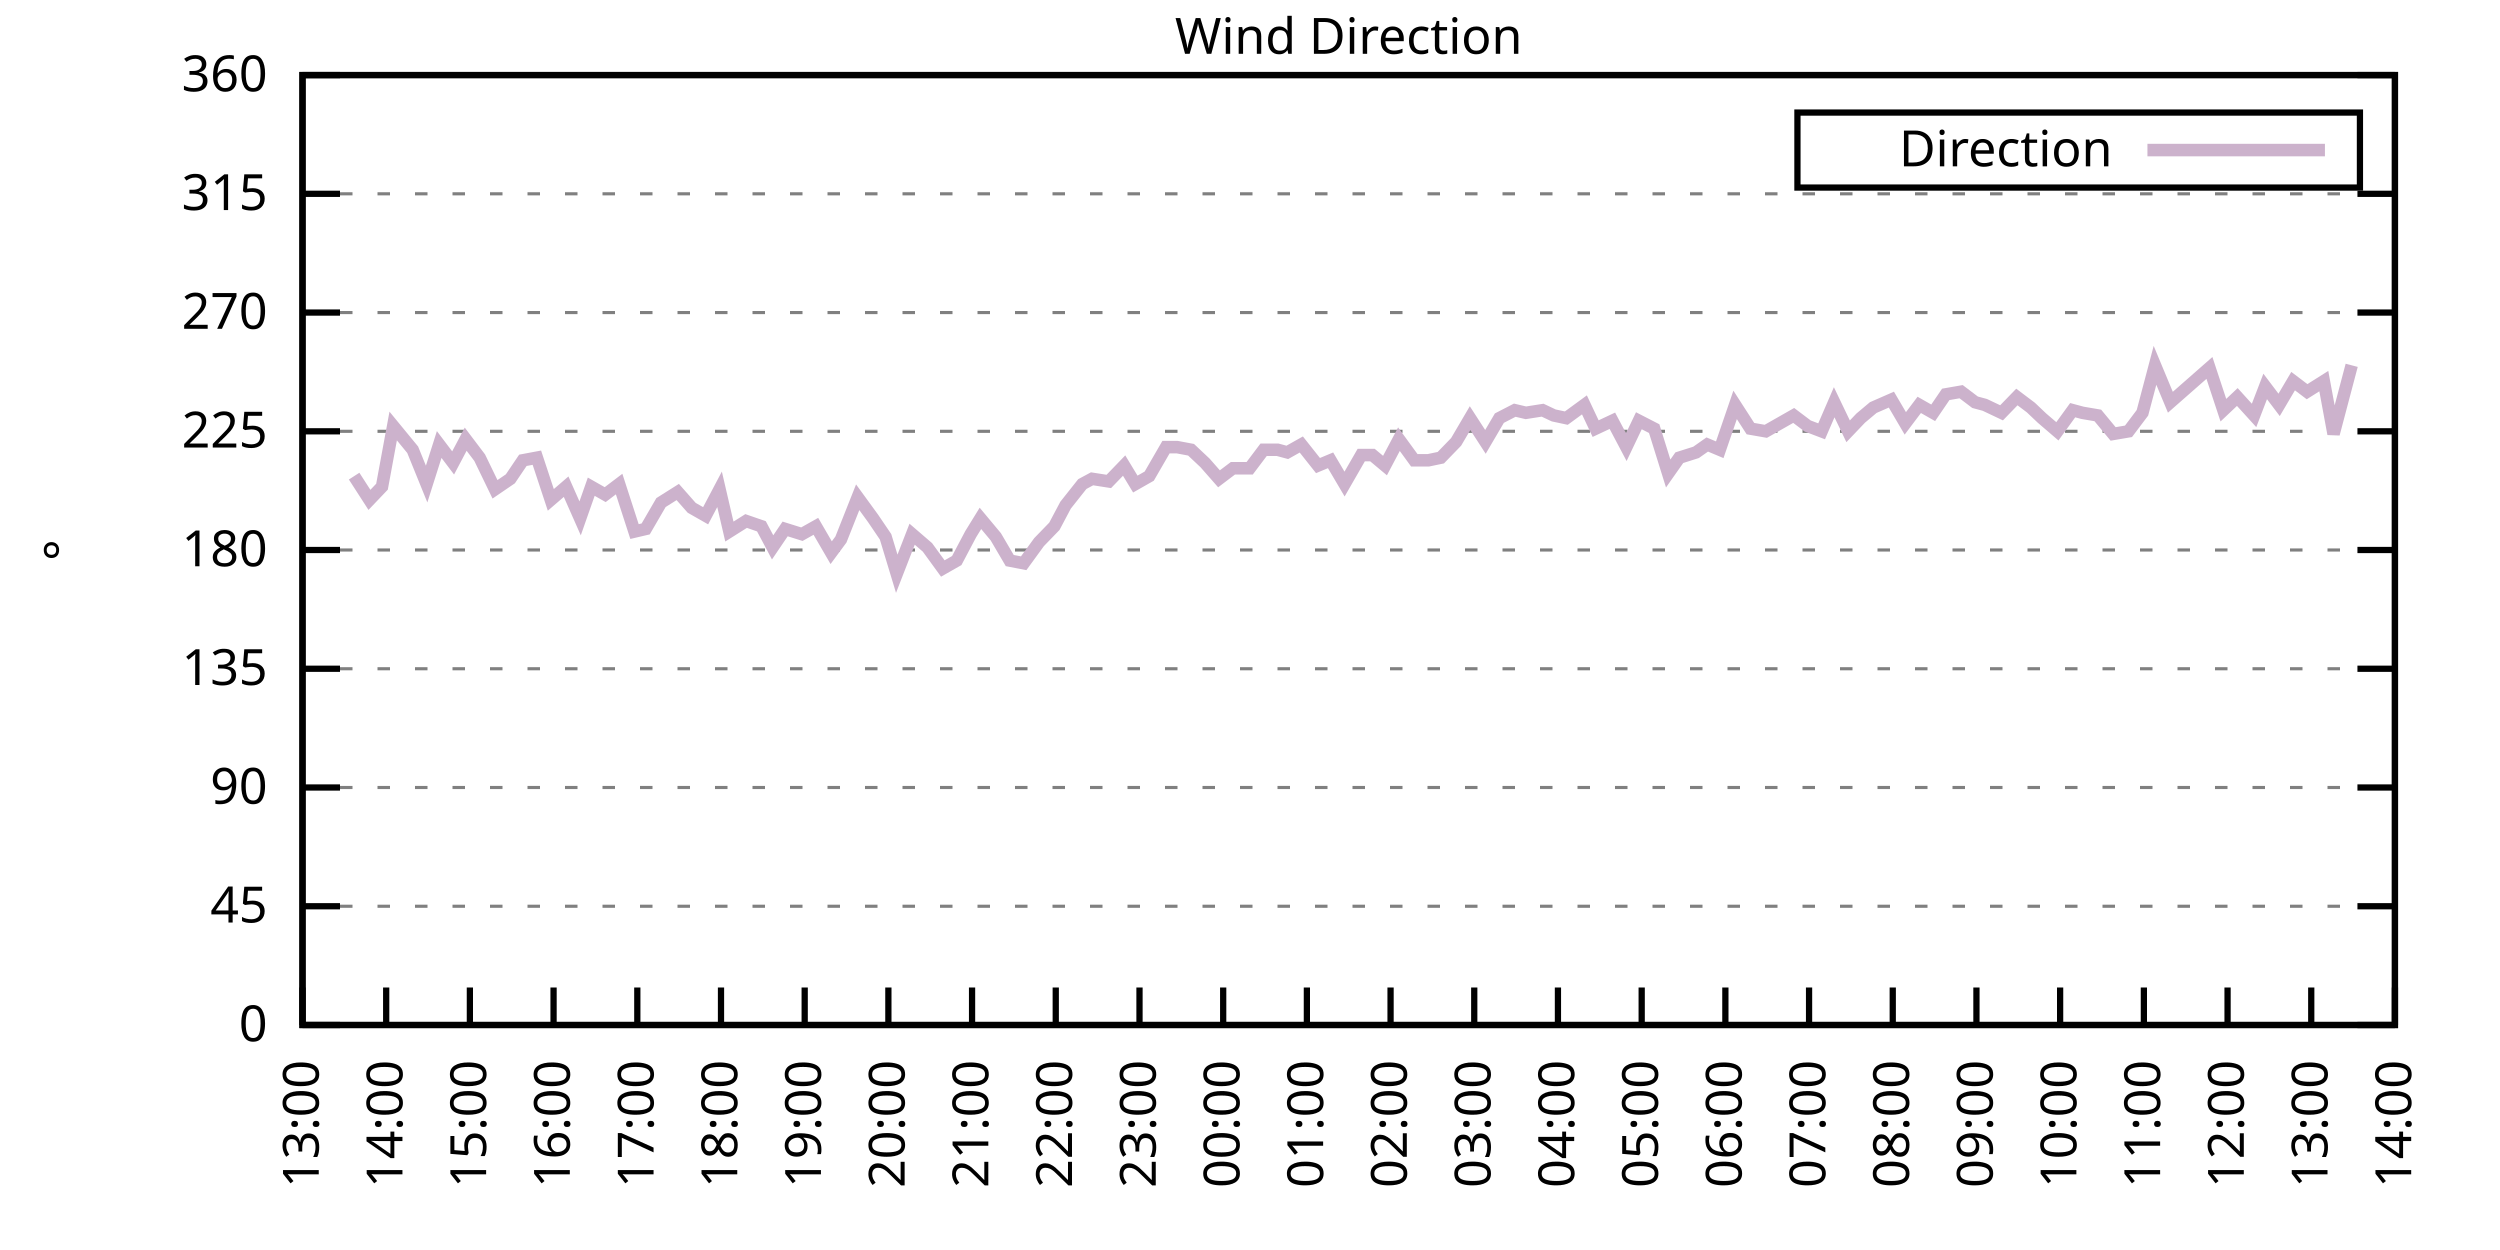
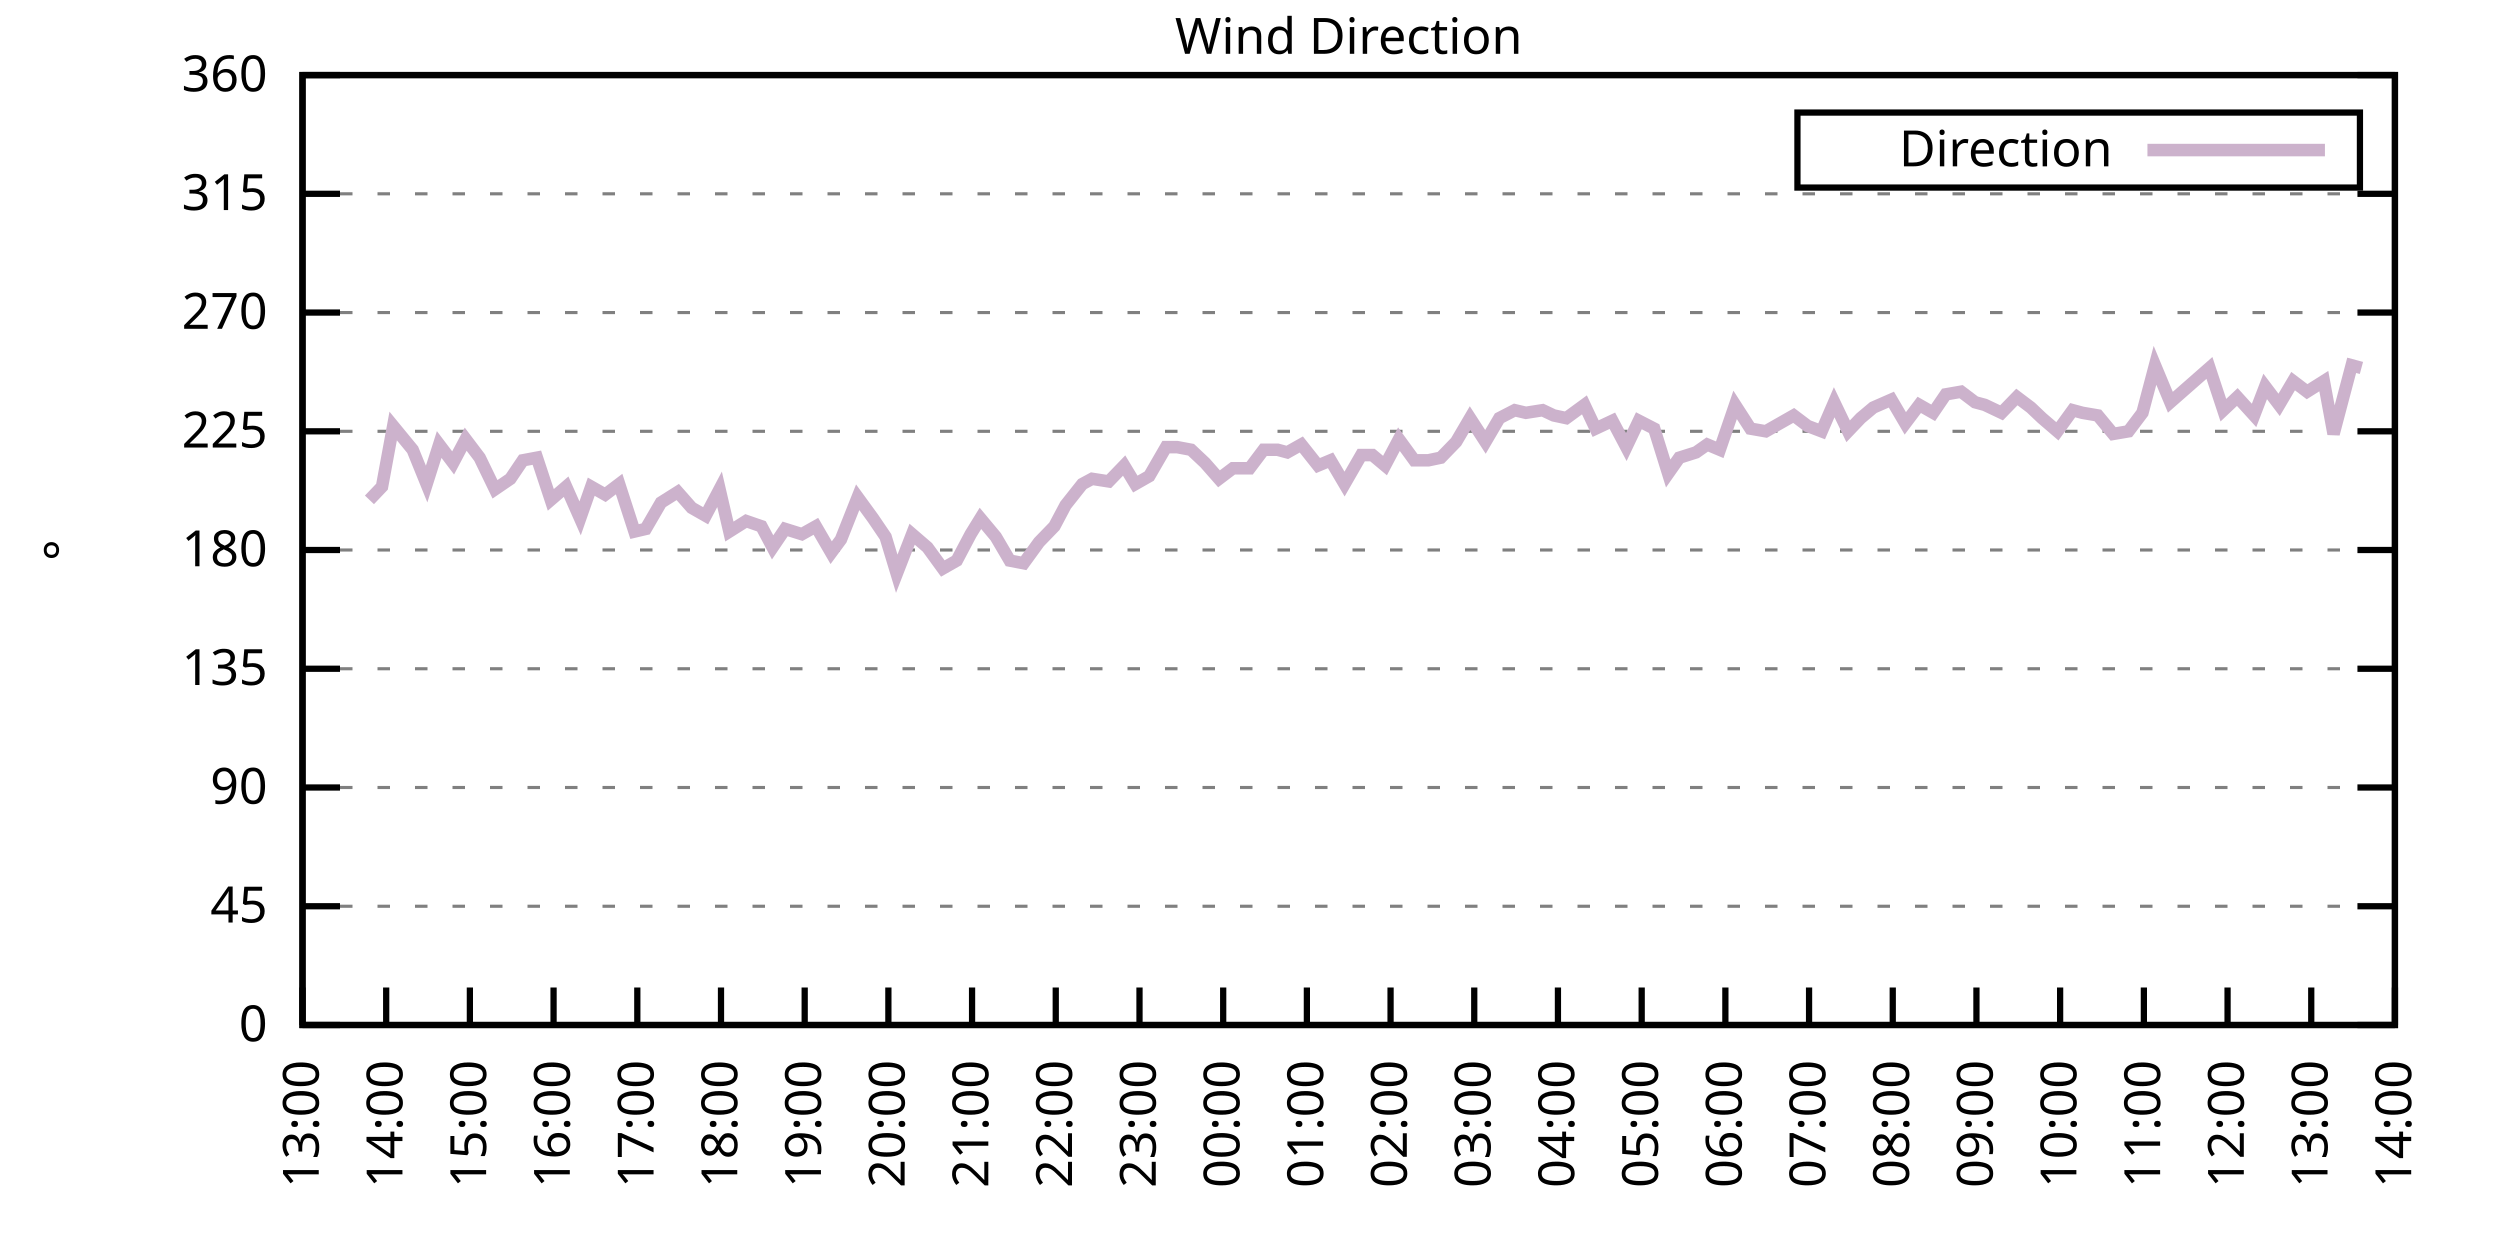
<svg xmlns="http://www.w3.org/2000/svg" xmlns:xlink="http://www.w3.org/1999/xlink" width="400" height="200" viewBox="0 0 400 200">
  <g id="gnuplot_canvas">
    <rect x="0" y="0" width="400" height="200" fill="none" />
    <defs>
      <circle id="gpDot" r="0.5" stroke-width="0.5" stroke="currentColor" />
      <path id="gpPt0" stroke-width="0.333" stroke="currentColor" d="M-1,0 h2 M0,-1 v2" />
      <path id="gpPt1" stroke-width="0.333" stroke="currentColor" d="M-1,-1 L1,1 M1,-1 L-1,1" />
      <path id="gpPt2" stroke-width="0.333" stroke="currentColor" d="M-1,0 L1,0 M0,-1 L0,1 M-1,-1 L1,1 M-1,1 L1,-1" />
      <rect id="gpPt3" stroke-width="0.333" stroke="currentColor" x="-1" y="-1" width="2" height="2" />
      <rect id="gpPt4" stroke-width="0.333" stroke="currentColor" fill="currentColor" x="-1" y="-1" width="2" height="2" />
      <circle id="gpPt5" stroke-width="0.333" stroke="currentColor" cx="0" cy="0" r="1" />
      <use xlink:href="#gpPt5" id="gpPt6" fill="currentColor" stroke="none" />
      <path id="gpPt7" stroke-width="0.333" stroke="currentColor" d="M0,-1.33 L-1.33,0.67 L1.33,0.67 z" />
      <use xlink:href="#gpPt7" id="gpPt8" fill="currentColor" stroke="none" />
      <use xlink:href="#gpPt7" id="gpPt9" stroke="currentColor" transform="rotate(180)" />
      <use xlink:href="#gpPt9" id="gpPt10" fill="currentColor" stroke="none" />
      <use xlink:href="#gpPt3" id="gpPt11" stroke="currentColor" transform="rotate(45)" />
      <use xlink:href="#gpPt11" id="gpPt12" fill="currentColor" stroke="none" />
      <path id="gpPt13" stroke-width="0.333" stroke="currentColor" d="M0,1.330 L1.265,0.411 L0.782,-1.067 L-0.782,-1.076 L-1.265,0.411 z" />
      <use xlink:href="#gpPt13" id="gpPt14" fill="currentColor" stroke="none" />
      <filter id="textbox" filterUnits="objectBoundingBox" x="0" y="0" height="1" width="1">
        <feFlood flood-color="white" flood-opacity="1" result="bgnd" />
        <feComposite in="SourceGraphic" in2="bgnd" operator="atop" />
      </filter>
      <filter id="greybox" filterUnits="objectBoundingBox" x="0" y="0" height="1" width="1">
        <feFlood flood-color="lightgrey" flood-opacity="1" result="grey" />
        <feComposite in="SourceGraphic" in2="grey" operator="atop" />
      </filter>
    </defs>
    <g fill="none" color="white" stroke="currentColor" stroke-width="1.00" stroke-linecap="butt" stroke-linejoin="miter">
</g>
    <g fill="none" color="black" stroke="currentColor" stroke-width="1.00" stroke-linecap="butt" stroke-linejoin="miter">
      <g stroke="none" shape-rendering="crispEdges">
        <polygon fill="rgb(255, 255, 255)" points="48.40,164.00 383.18,164.00 383.18,12.02 48.40,12.02 " />
      </g>
    </g>
    <g fill="none" color="black" stroke="currentColor" stroke-width="1.00" stroke-linecap="butt" stroke-linejoin="miter">
</g>
    <g fill="none" color="black" stroke="black" stroke-width="0.50" stroke-linecap="butt" stroke-linejoin="miter">
</g>
    <g fill="none" color="gray" stroke="currentColor" stroke-width="0.50" stroke-linecap="butt" stroke-linejoin="miter">
      <path stroke="gray" stroke-dasharray="2,4" class="gridline" d="M48.40,164.00 L383.19,164.00  " />
    </g>
    <g fill="none" color="gray" stroke="gray" stroke-width="1.00" stroke-linecap="butt" stroke-linejoin="miter">
</g>
    <g fill="none" color="black" stroke="currentColor" stroke-width="1.00" stroke-linecap="butt" stroke-linejoin="miter">
      <path stroke="black" d="M48.40,164.00 L54.40,164.00 M383.19,164.00 L377.19,164.00  " />
      <g transform="translate(42.80,166.60)" stroke="none" fill="black" font-family="Sans" font-size="8.00" text-anchor="end">
        <text>
          <tspan font-family="Sans"> 0</tspan>
        </text>
      </g>
    </g>
    <g fill="none" color="black" stroke="currentColor" stroke-width="1.00" stroke-linecap="butt" stroke-linejoin="miter">
</g>
    <g fill="none" color="black" stroke="black" stroke-width="0.50" stroke-linecap="butt" stroke-linejoin="miter">
</g>
    <g fill="none" color="gray" stroke="currentColor" stroke-width="0.50" stroke-linecap="butt" stroke-linejoin="miter">
      <path stroke="gray" stroke-dasharray="2,4" class="gridline" d="M48.40,145.00 L383.19,145.00  " />
    </g>
    <g fill="none" color="gray" stroke="gray" stroke-width="1.00" stroke-linecap="butt" stroke-linejoin="miter">
</g>
    <g fill="none" color="black" stroke="currentColor" stroke-width="1.00" stroke-linecap="butt" stroke-linejoin="miter">
      <path stroke="black" d="M48.40,145.00 L54.40,145.00 M383.19,145.00 L377.19,145.00  " />
      <g transform="translate(42.80,147.60)" stroke="none" fill="black" font-family="Sans" font-size="8.00" text-anchor="end">
        <text>
          <tspan font-family="Sans"> 45</tspan>
        </text>
      </g>
    </g>
    <g fill="none" color="black" stroke="currentColor" stroke-width="1.00" stroke-linecap="butt" stroke-linejoin="miter">
</g>
    <g fill="none" color="black" stroke="black" stroke-width="0.50" stroke-linecap="butt" stroke-linejoin="miter">
</g>
    <g fill="none" color="gray" stroke="currentColor" stroke-width="0.50" stroke-linecap="butt" stroke-linejoin="miter">
      <path stroke="gray" stroke-dasharray="2,4" class="gridline" d="M48.40,126.00 L383.19,126.00  " />
    </g>
    <g fill="none" color="gray" stroke="gray" stroke-width="1.00" stroke-linecap="butt" stroke-linejoin="miter">
</g>
    <g fill="none" color="black" stroke="currentColor" stroke-width="1.00" stroke-linecap="butt" stroke-linejoin="miter">
      <path stroke="black" d="M48.40,126.00 L54.40,126.00 M383.19,126.00 L377.19,126.00  " />
      <g transform="translate(42.80,128.60)" stroke="none" fill="black" font-family="Sans" font-size="8.00" text-anchor="end">
        <text>
          <tspan font-family="Sans"> 90</tspan>
        </text>
      </g>
    </g>
    <g fill="none" color="black" stroke="currentColor" stroke-width="1.00" stroke-linecap="butt" stroke-linejoin="miter">
</g>
    <g fill="none" color="black" stroke="black" stroke-width="0.50" stroke-linecap="butt" stroke-linejoin="miter">
</g>
    <g fill="none" color="gray" stroke="currentColor" stroke-width="0.50" stroke-linecap="butt" stroke-linejoin="miter">
      <path stroke="gray" stroke-dasharray="2,4" class="gridline" d="M48.40,107.00 L383.19,107.00  " />
    </g>
    <g fill="none" color="gray" stroke="gray" stroke-width="1.00" stroke-linecap="butt" stroke-linejoin="miter">
</g>
    <g fill="none" color="black" stroke="currentColor" stroke-width="1.00" stroke-linecap="butt" stroke-linejoin="miter">
      <path stroke="black" d="M48.40,107.00 L54.40,107.00 M383.19,107.00 L377.19,107.00  " />
      <g transform="translate(42.80,109.60)" stroke="none" fill="black" font-family="Sans" font-size="8.00" text-anchor="end">
        <text>
          <tspan font-family="Sans"> 135</tspan>
        </text>
      </g>
    </g>
    <g fill="none" color="black" stroke="currentColor" stroke-width="1.00" stroke-linecap="butt" stroke-linejoin="miter">
</g>
    <g fill="none" color="black" stroke="black" stroke-width="0.50" stroke-linecap="butt" stroke-linejoin="miter">
</g>
    <g fill="none" color="gray" stroke="currentColor" stroke-width="0.50" stroke-linecap="butt" stroke-linejoin="miter">
      <path stroke="gray" stroke-dasharray="2,4" class="gridline" d="M48.40,88.00 L383.19,88.00  " />
    </g>
    <g fill="none" color="gray" stroke="gray" stroke-width="1.00" stroke-linecap="butt" stroke-linejoin="miter">
</g>
    <g fill="none" color="black" stroke="currentColor" stroke-width="1.00" stroke-linecap="butt" stroke-linejoin="miter">
      <path stroke="black" d="M48.40,88.00 L54.40,88.00 M383.19,88.00 L377.19,88.00  " />
      <g transform="translate(42.80,90.60)" stroke="none" fill="black" font-family="Sans" font-size="8.00" text-anchor="end">
        <text>
          <tspan font-family="Sans"> 180</tspan>
        </text>
      </g>
    </g>
    <g fill="none" color="black" stroke="currentColor" stroke-width="1.00" stroke-linecap="butt" stroke-linejoin="miter">
</g>
    <g fill="none" color="black" stroke="black" stroke-width="0.50" stroke-linecap="butt" stroke-linejoin="miter">
</g>
    <g fill="none" color="gray" stroke="currentColor" stroke-width="0.50" stroke-linecap="butt" stroke-linejoin="miter">
      <path stroke="gray" stroke-dasharray="2,4" class="gridline" d="M48.40,69.01 L383.19,69.01  " />
    </g>
    <g fill="none" color="gray" stroke="gray" stroke-width="1.00" stroke-linecap="butt" stroke-linejoin="miter">
</g>
    <g fill="none" color="black" stroke="currentColor" stroke-width="1.00" stroke-linecap="butt" stroke-linejoin="miter">
      <path stroke="black" d="M48.40,69.01 L54.40,69.01 M383.19,69.01 L377.19,69.01  " />
      <g transform="translate(42.80,71.61)" stroke="none" fill="black" font-family="Sans" font-size="8.00" text-anchor="end">
        <text>
          <tspan font-family="Sans"> 225</tspan>
        </text>
      </g>
    </g>
    <g fill="none" color="black" stroke="currentColor" stroke-width="1.00" stroke-linecap="butt" stroke-linejoin="miter">
</g>
    <g fill="none" color="black" stroke="black" stroke-width="0.50" stroke-linecap="butt" stroke-linejoin="miter">
</g>
    <g fill="none" color="gray" stroke="currentColor" stroke-width="0.50" stroke-linecap="butt" stroke-linejoin="miter">
      <path stroke="gray" stroke-dasharray="2,4" class="gridline" d="M48.40,50.01 L383.19,50.01  " />
    </g>
    <g fill="none" color="gray" stroke="gray" stroke-width="1.00" stroke-linecap="butt" stroke-linejoin="miter">
</g>
    <g fill="none" color="black" stroke="currentColor" stroke-width="1.00" stroke-linecap="butt" stroke-linejoin="miter">
      <path stroke="black" d="M48.40,50.01 L54.40,50.01 M383.19,50.01 L377.19,50.01  " />
      <g transform="translate(42.80,52.61)" stroke="none" fill="black" font-family="Sans" font-size="8.00" text-anchor="end">
        <text>
          <tspan font-family="Sans"> 270</tspan>
        </text>
      </g>
    </g>
    <g fill="none" color="black" stroke="currentColor" stroke-width="1.00" stroke-linecap="butt" stroke-linejoin="miter">
</g>
    <g fill="none" color="black" stroke="black" stroke-width="0.50" stroke-linecap="butt" stroke-linejoin="miter">
</g>
    <g fill="none" color="gray" stroke="currentColor" stroke-width="0.50" stroke-linecap="butt" stroke-linejoin="miter">
      <path stroke="gray" stroke-dasharray="2,4" class="gridline" d="M48.40,31.01 L383.19,31.01  " />
    </g>
    <g fill="none" color="gray" stroke="gray" stroke-width="1.00" stroke-linecap="butt" stroke-linejoin="miter">
</g>
    <g fill="none" color="black" stroke="currentColor" stroke-width="1.00" stroke-linecap="butt" stroke-linejoin="miter">
      <path stroke="black" d="M48.40,31.01 L54.40,31.01 M383.19,31.01 L377.19,31.01  " />
      <g transform="translate(42.80,33.61)" stroke="none" fill="black" font-family="Sans" font-size="8.00" text-anchor="end">
        <text>
          <tspan font-family="Sans"> 315</tspan>
        </text>
      </g>
    </g>
    <g fill="none" color="black" stroke="currentColor" stroke-width="1.00" stroke-linecap="butt" stroke-linejoin="miter">
</g>
    <g fill="none" color="black" stroke="black" stroke-width="0.50" stroke-linecap="butt" stroke-linejoin="miter">
</g>
    <g fill="none" color="gray" stroke="currentColor" stroke-width="0.50" stroke-linecap="butt" stroke-linejoin="miter">
      <path stroke="gray" stroke-dasharray="2,4" class="gridline" d="M48.40,12.01 L383.19,12.01  " />
    </g>
    <g fill="none" color="gray" stroke="gray" stroke-width="1.00" stroke-linecap="butt" stroke-linejoin="miter">
</g>
    <g fill="none" color="black" stroke="currentColor" stroke-width="1.00" stroke-linecap="butt" stroke-linejoin="miter">
      <path stroke="black" d="M48.40,12.01 L54.40,12.01 M383.19,12.01 L377.19,12.01  " />
      <g transform="translate(42.80,14.61)" stroke="none" fill="black" font-family="Sans" font-size="8.00" text-anchor="end">
        <text>
          <tspan font-family="Sans"> 360</tspan>
        </text>
      </g>
    </g>
    <g fill="none" color="black" stroke="currentColor" stroke-width="1.00" stroke-linecap="butt" stroke-linejoin="miter">
      <path stroke="black" d="M48.40,164.00 L48.40,158.00  " />
      <g transform="translate(51.00,169.60) rotate(270.00)" stroke="none" fill="black" font-family="Sans" font-size="8.00" text-anchor="end">
        <text>
          <tspan font-family="Sans">13:00</tspan>
        </text>
      </g>
    </g>
    <g fill="none" color="black" stroke="currentColor" stroke-width="1.00" stroke-linecap="butt" stroke-linejoin="miter">
      <path stroke="black" d="M61.79,164.00 L61.79,158.00  " />
      <g transform="translate(64.39,169.60) rotate(270.00)" stroke="none" fill="black" font-family="Sans" font-size="8.00" text-anchor="end">
        <text>
          <tspan font-family="Sans">14:00</tspan>
        </text>
      </g>
    </g>
    <g fill="none" color="black" stroke="currentColor" stroke-width="1.00" stroke-linecap="butt" stroke-linejoin="miter">
      <path stroke="black" d="M75.18,164.00 L75.18,158.00  " />
      <g transform="translate(77.78,169.60) rotate(270.00)" stroke="none" fill="black" font-family="Sans" font-size="8.00" text-anchor="end">
        <text>
          <tspan font-family="Sans">15:00</tspan>
        </text>
      </g>
    </g>
    <g fill="none" color="black" stroke="currentColor" stroke-width="1.00" stroke-linecap="butt" stroke-linejoin="miter">
      <path stroke="black" d="M88.57,164.00 L88.57,158.00  " />
      <g transform="translate(91.17,169.60) rotate(270.00)" stroke="none" fill="black" font-family="Sans" font-size="8.00" text-anchor="end">
        <text>
          <tspan font-family="Sans">16:00</tspan>
        </text>
      </g>
    </g>
    <g fill="none" color="black" stroke="currentColor" stroke-width="1.00" stroke-linecap="butt" stroke-linejoin="miter">
      <path stroke="black" d="M101.97,164.00 L101.97,158.00  " />
      <g transform="translate(104.57,169.60) rotate(270.00)" stroke="none" fill="black" font-family="Sans" font-size="8.00" text-anchor="end">
        <text>
          <tspan font-family="Sans">17:00</tspan>
        </text>
      </g>
    </g>
    <g fill="none" color="black" stroke="currentColor" stroke-width="1.00" stroke-linecap="butt" stroke-linejoin="miter">
      <path stroke="black" d="M115.36,164.00 L115.36,158.00  " />
      <g transform="translate(117.96,169.60) rotate(270.00)" stroke="none" fill="black" font-family="Sans" font-size="8.00" text-anchor="end">
        <text>
          <tspan font-family="Sans">18:00</tspan>
        </text>
      </g>
    </g>
    <g fill="none" color="black" stroke="currentColor" stroke-width="1.00" stroke-linecap="butt" stroke-linejoin="miter">
      <path stroke="black" d="M128.75,164.00 L128.75,158.00  " />
      <g transform="translate(131.35,169.60) rotate(270.00)" stroke="none" fill="black" font-family="Sans" font-size="8.00" text-anchor="end">
        <text>
          <tspan font-family="Sans">19:00</tspan>
        </text>
      </g>
    </g>
    <g fill="none" color="black" stroke="currentColor" stroke-width="1.00" stroke-linecap="butt" stroke-linejoin="miter">
      <path stroke="black" d="M142.14,164.00 L142.14,158.00  " />
      <g transform="translate(144.74,169.60) rotate(270.00)" stroke="none" fill="black" font-family="Sans" font-size="8.00" text-anchor="end">
        <text>
          <tspan font-family="Sans">20:00</tspan>
        </text>
      </g>
    </g>
    <g fill="none" color="black" stroke="currentColor" stroke-width="1.00" stroke-linecap="butt" stroke-linejoin="miter">
      <path stroke="black" d="M155.53,164.00 L155.53,158.00  " />
      <g transform="translate(158.13,169.60) rotate(270.00)" stroke="none" fill="black" font-family="Sans" font-size="8.00" text-anchor="end">
        <text>
          <tspan font-family="Sans">21:00</tspan>
        </text>
      </g>
    </g>
    <g fill="none" color="black" stroke="currentColor" stroke-width="1.00" stroke-linecap="butt" stroke-linejoin="miter">
      <path stroke="black" d="M168.92,164.00 L168.92,158.00  " />
      <g transform="translate(171.52,169.60) rotate(270.00)" stroke="none" fill="black" font-family="Sans" font-size="8.00" text-anchor="end">
        <text>
          <tspan font-family="Sans">22:00</tspan>
        </text>
      </g>
    </g>
    <g fill="none" color="black" stroke="currentColor" stroke-width="1.00" stroke-linecap="butt" stroke-linejoin="miter">
      <path stroke="black" d="M182.32,164.00 L182.32,158.00  " />
      <g transform="translate(184.92,169.60) rotate(270.00)" stroke="none" fill="black" font-family="Sans" font-size="8.00" text-anchor="end">
        <text>
          <tspan font-family="Sans">23:00</tspan>
        </text>
      </g>
    </g>
    <g fill="none" color="black" stroke="currentColor" stroke-width="1.00" stroke-linecap="butt" stroke-linejoin="miter">
      <path stroke="black" d="M195.71,164.00 L195.71,158.00  " />
      <g transform="translate(198.31,169.60) rotate(270.00)" stroke="none" fill="black" font-family="Sans" font-size="8.00" text-anchor="end">
        <text>
          <tspan font-family="Sans">00:00</tspan>
        </text>
      </g>
    </g>
    <g fill="none" color="black" stroke="currentColor" stroke-width="1.00" stroke-linecap="butt" stroke-linejoin="miter">
      <path stroke="black" d="M209.10,164.00 L209.10,158.00  " />
      <g transform="translate(211.70,169.60) rotate(270.00)" stroke="none" fill="black" font-family="Sans" font-size="8.00" text-anchor="end">
        <text>
          <tspan font-family="Sans">01:00</tspan>
        </text>
      </g>
    </g>
    <g fill="none" color="black" stroke="currentColor" stroke-width="1.00" stroke-linecap="butt" stroke-linejoin="miter">
      <path stroke="black" d="M222.49,164.00 L222.49,158.00  " />
      <g transform="translate(225.09,169.60) rotate(270.00)" stroke="none" fill="black" font-family="Sans" font-size="8.00" text-anchor="end">
        <text>
          <tspan font-family="Sans">02:00</tspan>
        </text>
      </g>
    </g>
    <g fill="none" color="black" stroke="currentColor" stroke-width="1.00" stroke-linecap="butt" stroke-linejoin="miter">
      <path stroke="black" d="M235.88,164.00 L235.88,158.00  " />
      <g transform="translate(238.48,169.60) rotate(270.00)" stroke="none" fill="black" font-family="Sans" font-size="8.00" text-anchor="end">
        <text>
          <tspan font-family="Sans">03:00</tspan>
        </text>
      </g>
    </g>
    <g fill="none" color="black" stroke="currentColor" stroke-width="1.00" stroke-linecap="butt" stroke-linejoin="miter">
      <path stroke="black" d="M249.27,164.00 L249.27,158.00  " />
      <g transform="translate(251.87,169.60) rotate(270.00)" stroke="none" fill="black" font-family="Sans" font-size="8.00" text-anchor="end">
        <text>
          <tspan font-family="Sans">04:00</tspan>
        </text>
      </g>
    </g>
    <g fill="none" color="black" stroke="currentColor" stroke-width="1.00" stroke-linecap="butt" stroke-linejoin="miter">
      <path stroke="black" d="M262.67,164.00 L262.67,158.00  " />
      <g transform="translate(265.27,169.60) rotate(270.00)" stroke="none" fill="black" font-family="Sans" font-size="8.00" text-anchor="end">
        <text>
          <tspan font-family="Sans">05:00</tspan>
        </text>
      </g>
    </g>
    <g fill="none" color="black" stroke="currentColor" stroke-width="1.00" stroke-linecap="butt" stroke-linejoin="miter">
      <path stroke="black" d="M276.06,164.00 L276.06,158.00  " />
      <g transform="translate(278.66,169.60) rotate(270.00)" stroke="none" fill="black" font-family="Sans" font-size="8.00" text-anchor="end">
        <text>
          <tspan font-family="Sans">06:00</tspan>
        </text>
      </g>
    </g>
    <g fill="none" color="black" stroke="currentColor" stroke-width="1.00" stroke-linecap="butt" stroke-linejoin="miter">
      <path stroke="black" d="M289.45,164.00 L289.45,158.00  " />
      <g transform="translate(292.05,169.60) rotate(270.00)" stroke="none" fill="black" font-family="Sans" font-size="8.00" text-anchor="end">
        <text>
          <tspan font-family="Sans">07:00</tspan>
        </text>
      </g>
    </g>
    <g fill="none" color="black" stroke="currentColor" stroke-width="1.00" stroke-linecap="butt" stroke-linejoin="miter">
      <path stroke="black" d="M302.84,164.00 L302.84,158.00  " />
      <g transform="translate(305.44,169.60) rotate(270.00)" stroke="none" fill="black" font-family="Sans" font-size="8.00" text-anchor="end">
        <text>
          <tspan font-family="Sans">08:00</tspan>
        </text>
      </g>
    </g>
    <g fill="none" color="black" stroke="currentColor" stroke-width="1.00" stroke-linecap="butt" stroke-linejoin="miter">
      <path stroke="black" d="M316.23,164.00 L316.23,158.00  " />
      <g transform="translate(318.83,169.60) rotate(270.00)" stroke="none" fill="black" font-family="Sans" font-size="8.00" text-anchor="end">
        <text>
          <tspan font-family="Sans">09:00</tspan>
        </text>
      </g>
    </g>
    <g fill="none" color="black" stroke="currentColor" stroke-width="1.00" stroke-linecap="butt" stroke-linejoin="miter">
      <path stroke="black" d="M329.62,164.00 L329.62,158.00  " />
      <g transform="translate(332.22,169.60) rotate(270.00)" stroke="none" fill="black" font-family="Sans" font-size="8.00" text-anchor="end">
        <text>
          <tspan font-family="Sans">10:00</tspan>
        </text>
      </g>
    </g>
    <g fill="none" color="black" stroke="currentColor" stroke-width="1.00" stroke-linecap="butt" stroke-linejoin="miter">
      <path stroke="black" d="M343.02,164.00 L343.02,158.00  " />
      <g transform="translate(345.62,169.60) rotate(270.00)" stroke="none" fill="black" font-family="Sans" font-size="8.00" text-anchor="end">
        <text>
          <tspan font-family="Sans">11:00</tspan>
        </text>
      </g>
    </g>
    <g fill="none" color="black" stroke="currentColor" stroke-width="1.00" stroke-linecap="butt" stroke-linejoin="miter">
      <path stroke="black" d="M356.41,164.00 L356.41,158.00  " />
      <g transform="translate(359.01,169.60) rotate(270.00)" stroke="none" fill="black" font-family="Sans" font-size="8.00" text-anchor="end">
        <text>
          <tspan font-family="Sans">12:00</tspan>
        </text>
      </g>
    </g>
    <g fill="none" color="black" stroke="currentColor" stroke-width="1.00" stroke-linecap="butt" stroke-linejoin="miter">
      <path stroke="black" d="M369.80,164.00 L369.80,158.00  " />
      <g transform="translate(372.40,169.60) rotate(270.00)" stroke="none" fill="black" font-family="Sans" font-size="8.00" text-anchor="end">
        <text>
          <tspan font-family="Sans">13:00</tspan>
        </text>
      </g>
    </g>
    <g fill="none" color="black" stroke="currentColor" stroke-width="1.00" stroke-linecap="butt" stroke-linejoin="miter">
      <path stroke="black" d="M383.19,164.00 L383.19,158.00  " />
      <g transform="translate(385.79,169.60) rotate(270.00)" stroke="none" fill="black" font-family="Sans" font-size="8.00" text-anchor="end">
        <text>
          <tspan font-family="Sans">14:00</tspan>
        </text>
      </g>
    </g>
    <g fill="none" color="black" stroke="currentColor" stroke-width="1.00" stroke-linecap="butt" stroke-linejoin="miter">
</g>
    <g fill="none" color="black" stroke="currentColor" stroke-width="1.00" stroke-linecap="butt" stroke-linejoin="miter">
      <path stroke="black" d="M48.40,12.01 L48.40,164.00 L383.19,164.00 L383.19,12.01 L48.40,12.01 Z  " />
    </g>
    <g fill="none" color="black" stroke="currentColor" stroke-width="1.00" stroke-linecap="butt" stroke-linejoin="miter">
</g>
    <g fill="none" color="black" stroke="currentColor" stroke-width="1.00" stroke-linecap="butt" stroke-linejoin="miter">
      <path stroke="black" d="M287.59,30.01 L287.59,18.01 L377.59,18.01 L377.59,30.01 L287.59,30.01 Z  " />
    </g>
    <g id="Wind_direction_plot_1">
      <g fill="none" color="white" stroke="black" stroke-width="2.00" stroke-linecap="butt" stroke-linejoin="miter">
</g>
      <g fill="none" color="black" stroke="currentColor" stroke-width="2.00" stroke-linecap="butt" stroke-linejoin="miter">
        <g transform="translate(337.99,26.61)" stroke="none" fill="black" font-family="Sans" font-size="8.00" text-anchor="end">
          <text>
            <tspan font-family="Sans">Direction</tspan>
          </text>
        </g>
      </g>
      <g fill="none" color="black" stroke="currentColor" stroke-width="2.00" stroke-linecap="butt" stroke-linejoin="miter">
-         <path stroke="rgb(204, 178, 204)" d="M343.59,24.01 L371.99,24.01 M56.66,76.18 L59.11,79.98 L61.12,77.87 L62.91,68.16 L66.03,71.96 L68.26,77.45   L70.27,71.12 L72.50,74.07 L74.51,70.27 L76.75,73.23 L79.20,78.29 L81.66,76.61 L83.66,73.65 L85.90,73.23   L88.13,79.98 L90.58,77.87 L92.82,82.94 L94.60,77.87 L96.83,79.14 L99.06,77.45 L101.52,85.05 L103.31,84.63   L105.76,80.41 L108.44,78.72 L110.67,81.25 L112.90,82.52 L115.13,78.29 L116.70,85.05 L119.38,83.36 L121.83,84.21   L123.62,87.58 L125.62,84.63 L128.30,85.47 L130.54,84.21 L132.99,88.43 L134.55,86.32 L137.23,79.56 L139.69,82.94   L141.69,85.89 L143.48,91.80 L145.94,85.47 L148.39,87.58 L150.85,90.96 L153.08,89.69 L155.31,85.47 L156.87,82.94   L159.33,85.89 L161.56,89.69 L163.79,90.12 L166.25,86.74 L168.70,84.21 L170.49,80.83 L173.17,77.45 L174.73,76.61   L177.41,77.03 L179.86,74.49 L181.65,77.45 L183.88,76.18 L186.56,71.54 L188.34,71.54 L190.57,71.96 L192.81,74.07   L195.04,76.61 L197.27,74.92 L199.95,74.92 L202.18,71.96 L204.41,71.96 L205.97,72.38 L208.21,71.12 L210.88,74.49   L212.89,73.65 L215.13,77.45 L217.80,72.81 L219.59,72.81 L221.60,74.49 L223.83,70.27 L226.29,73.65 L228.52,73.65   L230.53,73.23 L232.98,70.70 L235.21,66.90 L237.67,70.70 L239.90,66.90 L242.36,65.63 L244.14,66.05 L246.82,65.63   L248.60,66.47 L250.61,66.90 L253.51,64.78 L255.30,68.58 L257.98,67.32 L260.21,71.54 L262.22,67.32 L264.67,68.58   L266.91,75.76 L268.69,73.23 L271.37,72.38 L273.16,71.12 L275.16,71.96 L277.62,64.78 L280.07,68.58 L282.53,69.01   L284.76,67.74 L286.99,66.47 L289.23,68.16 L291.46,69.01 L293.47,64.36 L295.70,69.01 L297.71,66.90 L299.72,65.21   L302.62,63.94 L304.85,67.74 L307.08,64.78 L309.31,66.05 L311.32,63.10 L313.78,62.67 L316.01,64.36 L317.57,64.78   L320.25,66.05 L322.70,63.52 L324.94,65.21 L326.72,66.90 L329.18,69.01 L331.63,65.63 L333.19,66.05 L335.65,66.47   L338.10,69.43 L340.56,69.01 L342.79,66.05 L344.80,58.45 L347.26,64.36 L353.51,58.87 L355.74,65.63 L357.97,63.52   L360.65,66.47 L362.43,61.83 L364.66,64.78 L366.90,60.98 L369.13,62.67 L371.81,60.98 L373.37,69.43 L376.27,58.45    " />
+         <path stroke="rgb(204, 178, 204)" d="M343.59,24.01 L371.99,24.01 M59.11,79.98 L61.12,77.87 L62.91,68.16 L66.03,71.96 L68.26,77.45 L70.27,71.12   L72.50,74.07 L74.51,70.27 L76.75,73.23 L79.20,78.29 L81.66,76.61 L83.66,73.65 L85.90,73.23 L88.13,79.98   L90.58,77.87 L92.82,82.94 L94.60,77.87 L96.83,79.14 L99.06,77.45 L101.52,85.05 L103.31,84.63 L105.76,80.41   L108.44,78.72 L110.67,81.25 L112.90,82.52 L115.13,78.29 L116.70,85.05 L119.38,83.36 L121.83,84.21 L123.62,87.58   L125.62,84.63 L128.30,85.47 L130.54,84.21 L132.99,88.43 L134.55,86.32 L137.23,79.56 L139.69,82.94 L141.69,85.89   L143.48,91.80 L145.94,85.47 L148.39,87.58 L150.85,90.96 L153.08,89.69 L155.31,85.47 L156.87,82.94 L159.33,85.89   L161.56,89.69 L163.79,90.12 L166.25,86.74 L168.70,84.21 L170.49,80.83 L173.17,77.45 L174.73,76.61 L177.41,77.03   L179.86,74.49 L181.65,77.45 L183.88,76.18 L186.56,71.54 L188.34,71.54 L190.57,71.96 L192.81,74.07 L195.04,76.61   L197.27,74.92 L199.95,74.92 L202.18,71.96 L204.41,71.96 L205.97,72.38 L208.21,71.12 L210.88,74.49 L212.89,73.65   L215.13,77.45 L217.80,72.81 L219.59,72.81 L221.60,74.49 L223.83,70.27 L226.29,73.65 L228.52,73.65 L230.53,73.23   L232.98,70.70 L235.21,66.90 L237.67,70.70 L239.90,66.90 L242.36,65.63 L244.14,66.05 L246.82,65.63 L248.60,66.47   L250.61,66.90 L253.51,64.78 L255.30,68.58 L257.98,67.32 L260.21,71.54 L262.22,67.32 L264.67,68.58 L266.91,75.76   L268.69,73.23 L271.37,72.38 L273.16,71.12 L275.16,71.96 L277.62,64.78 L280.07,68.58 L282.53,69.01 L284.76,67.74   L286.99,66.47 L289.23,68.16 L291.46,69.01 L293.47,64.36 L295.70,69.01 L297.71,66.90 L299.72,65.21 L302.62,63.94   L304.85,67.74 L307.08,64.78 L309.31,66.05 L311.32,63.10 L313.78,62.67 L316.01,64.36 L317.57,64.78 L320.25,66.05   L322.70,63.52 L324.94,65.21 L326.72,66.90 L329.18,69.01 L331.63,65.63 L333.19,66.05 L335.65,66.47 L338.10,69.43   L340.56,69.01 L342.79,66.05 L344.80,58.45 L347.26,64.36 L353.51,58.87 L355.74,65.63 L357.97,63.52 L360.65,66.47   L362.43,61.83 L364.66,64.78 L366.90,60.98 L369.13,62.67 L371.81,60.98 L373.37,69.43 L376.27,58.45 L377.83,58.87    " />
      </g>
    </g>
    <g fill="none" color="black" stroke="currentColor" stroke-width="2.00" stroke-linecap="butt" stroke-linejoin="miter">
</g>
    <g fill="none" color="black" stroke="black" stroke-width="1.00" stroke-linecap="butt" stroke-linejoin="miter">
</g>
    <g fill="none" color="black" stroke="currentColor" stroke-width="1.00" stroke-linecap="butt" stroke-linejoin="miter">
      <path stroke="black" d="M48.40,12.01 L48.40,164.00 L383.19,164.00 L383.19,12.01 L48.40,12.01 Z  " />
      <g transform="translate(12.80,88.01) rotate(270.00)" stroke="none" fill="black" font-family="Sans" font-size="8.00" text-anchor="middle">
        <text>
          <tspan font-family="Sans">°</tspan>
        </text>
      </g>
    </g>
    <g fill="none" color="black" stroke="currentColor" stroke-width="1.00" stroke-linecap="butt" stroke-linejoin="miter">
</g>
    <g fill="none" color="black" stroke="currentColor" stroke-width="1.00" stroke-linecap="butt" stroke-linejoin="miter">
      <g transform="translate(215.79,8.61)" stroke="none" fill="black" font-family="Sans" font-size="8.00" text-anchor="middle">
        <text>
          <tspan font-family="Sans">Wind Direction</tspan>
        </text>
      </g>
    </g>
    <g fill="none" color="black" stroke="currentColor" stroke-width="1.00" stroke-linecap="butt" stroke-linejoin="miter">
</g>
  </g>
</svg>
